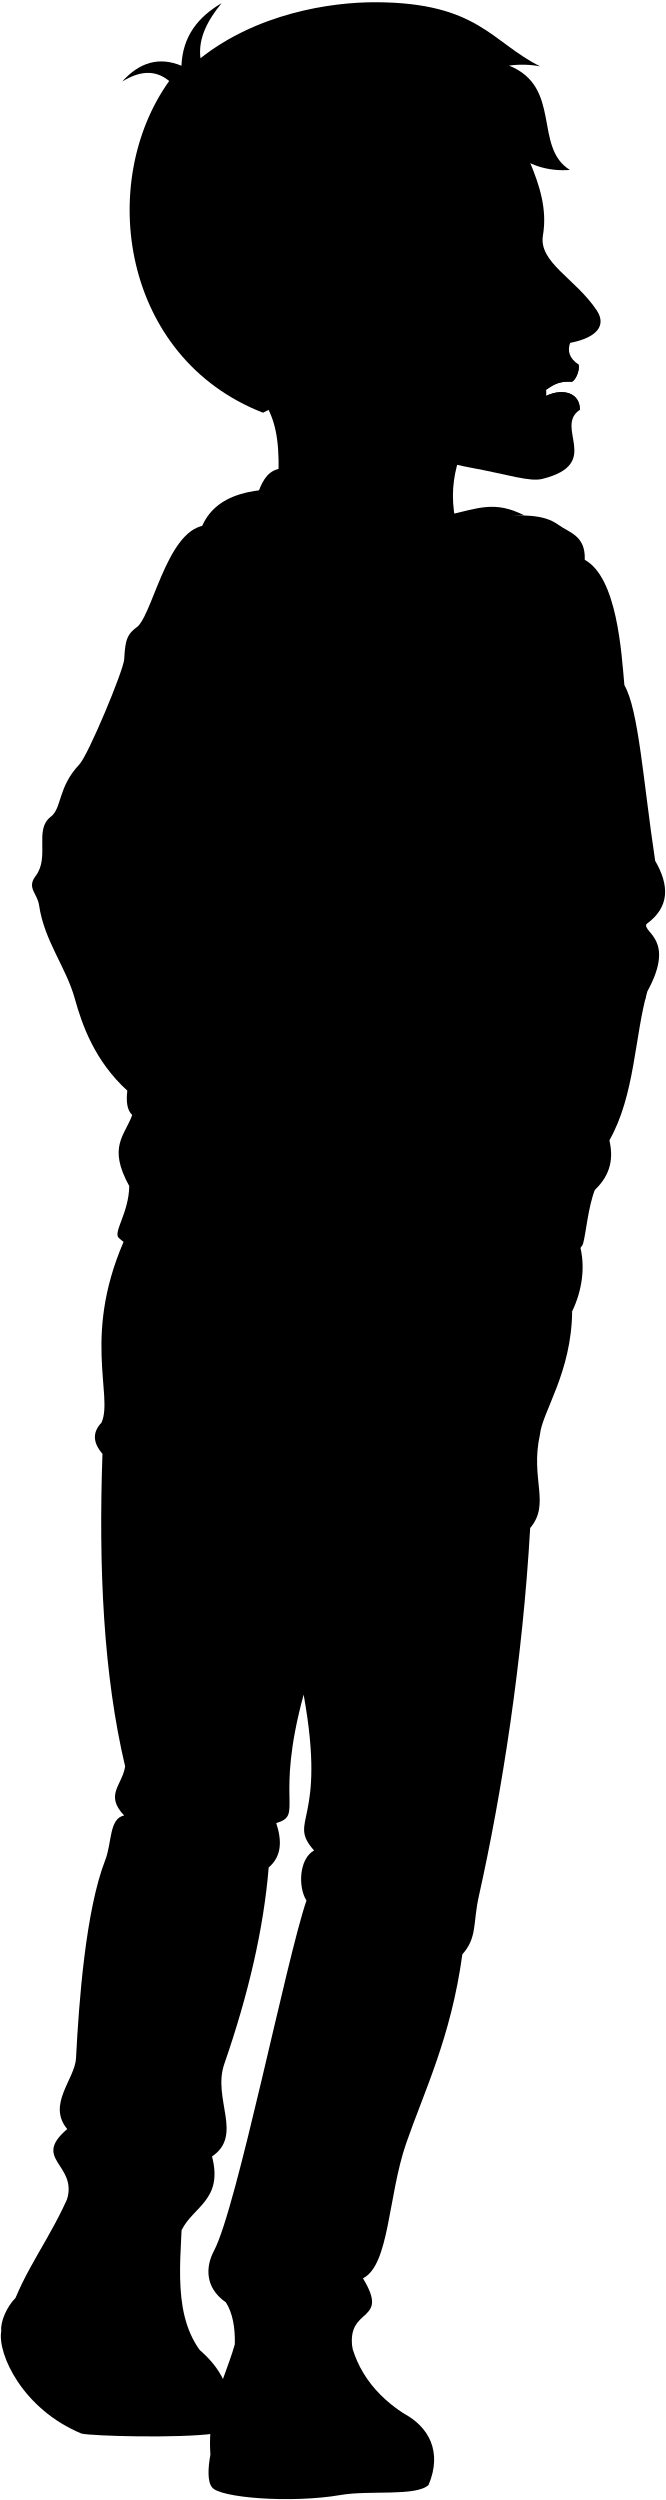
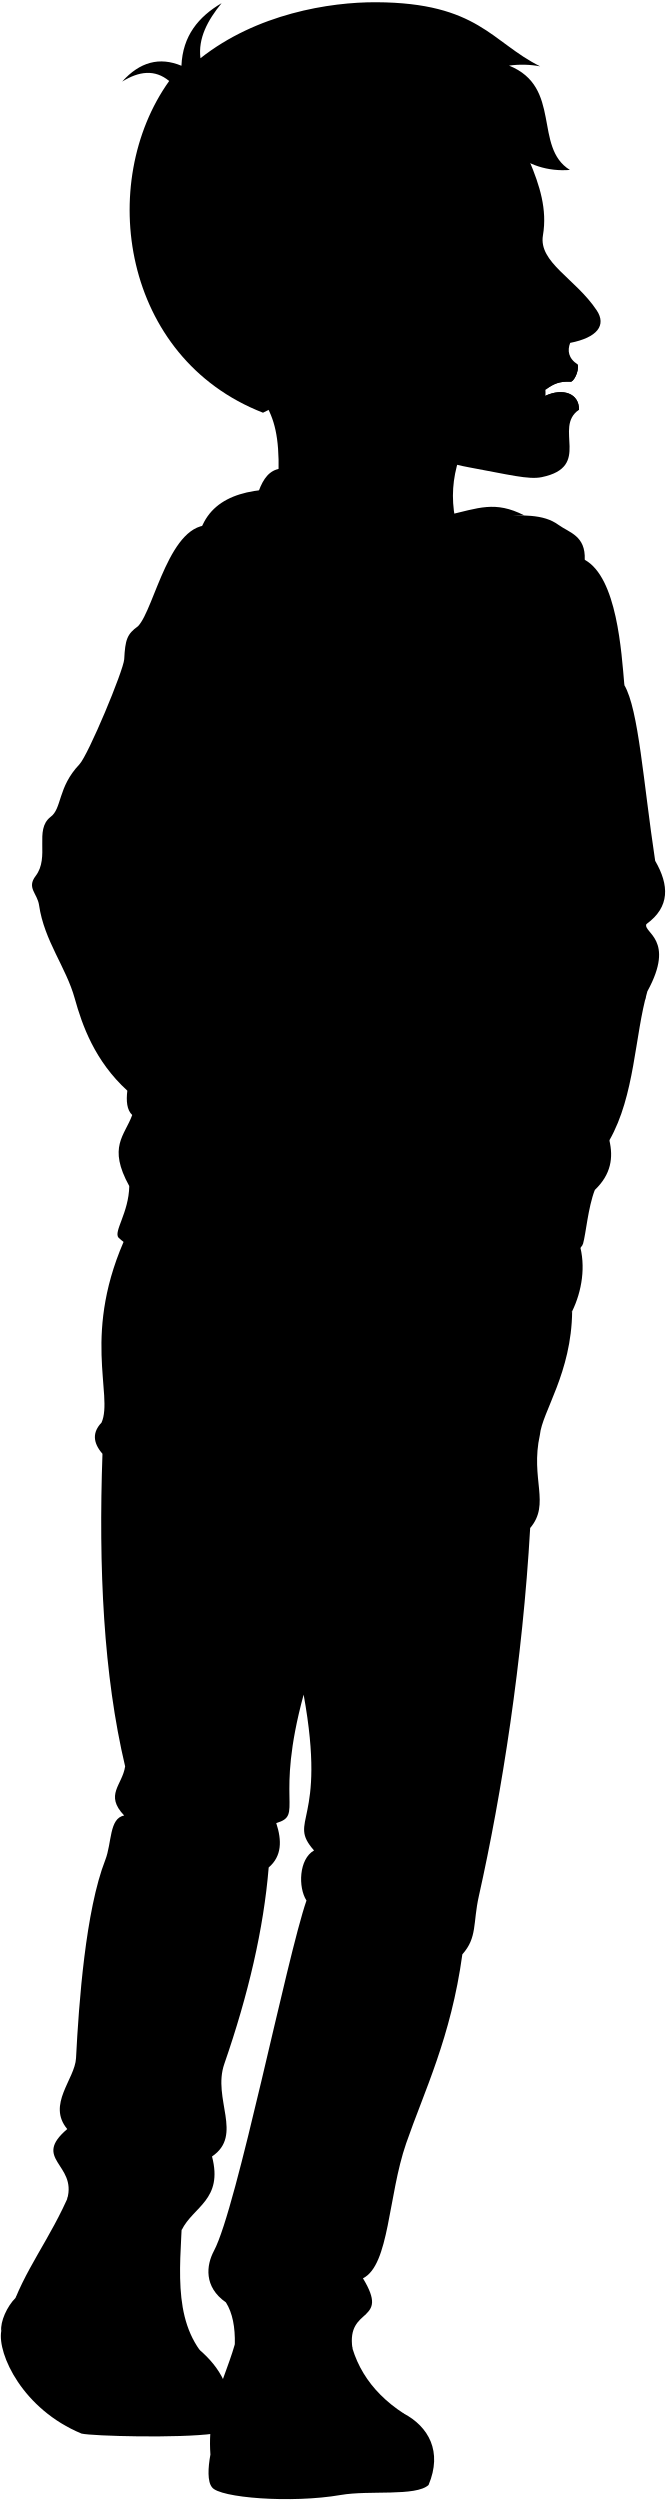
<svg viewBox="0 0 782.46 2937.29">
  <path class="soleWhiteDark" d="M1.45,2738.89c-4.55,27,25.21,91.76,94.35,120.37,12.89,3,114.54,5.63,154.93.12C146.44,2752.11,40.13,2680.56,1.45,2738.89Z" />
  <g class="soleWhite">
    <path d="M474.32,2835.65c29.21,15.49,45.74,44.64,29.21,84-14.9,13.73-69.71,5.94-103.12,11.73-58.1,10.07-143,3.38-151.4-9.15-5.36-6.54-4.68-22.72-1.79-38.3Z" />
    <path d="M234.71,2761.14c22,19.07,42.32,47.09,35.16,94.18-51.26,16.69-93.73-15.76-121.59-59.82-44.11-69.74-108.68-93-146.83-56.61-1.19-11.33,6.75-29,16.88-39.15C60.43,2643.39,169,2733.5,234.71,2761.14Z" />
  </g>
  <g class="bennettShoe">
    <path d="M215,2577c-.6,68.55-14.91,135.91,19.67,184.19,5.1,23.55,2.7,44.82-5.37,64.37-37.55-11.32-67.73-78.43-101.93-107.29-34.38-29-77.49-34-109.08-18.48,19.67-47.68,51.86-85.83,72.72-146.63Z" />
    <path d="M408.16,2726.56c3.27,46,25.16,82.39,66.16,109.09,12.57,18.91,13.06,39.19,7.16,60.2-39.94,7.15-60.37.34-113.26,4.17-41.12,3-93.54-.89-121-16.07-4.77-68.55,27.59-101.64,35.17-160.37Z" />
  </g>
  <path class="converseLogo" d="M190.48,2706.59c19.57,6.77,18.71-65.59,0-74.66C171.55,2622.75,169.37,2699.28,190.48,2706.59Z" />
  <g class="eye">
    <circle class="sclera" cx="595.7" cy="295.95" r="39.28" />
    <path class="irisDarkBrown" d="M620.14,315.51c2.45-.48,6.41-11.51,4-23.71S614,270.87,611.52,271.35A127.64,127.64,0,0,0,620.14,315.51Z" />
    <path class="pupil" d="M622.9,301c2-.38,2.2-4.41,1.27-9.16s-2.65-8.39-4.62-8A68.36,68.36,0,0,0,622.9,301Z" />
  </g>
  <g class="skinEastAsian">
    <path d="M264.79,415.89c45.89,56.36,66.73,62.91,61.9,154.81l208,38.43c-9.07-48.85,6.36-88.19,44.2-150" />
    <path d="M680.6,1461c8,26.44,3.09,56.1-8.34,79.59C604.46,1628.56,597.21,1419.62,680.6,1461Z" />
-     <path d="M413.8,438.84c-18.84,34.1-29.41,16.53-51,4.21-264.25-48.69-4.14-493.78,223.63-347,15.77,68.18,61.79,119.46,51.49,180.42-5.39,31.86,38.33,50.81,63.17,88.16,11.66,17.54.72,32-31.19,38.23-3.44,9.06-1.18,18.21,9.85,25.33,1.86,8.5-5.26,21.07-8.55,20.28-12.91-.65-20,2.41-29.62,9.61a61.22,61.22,0,0,1,0,7c20.8-9.7,40-2.88,39.67,16.37-30.63,20.89,27.18,63.19-43.76,81.16-15.31,3.88-39.81-5-86.58-13.56-40-7.28-72.43-23.45-96.14-44.93M617.65,276.68c-16,6.73-24.19,23.06-29.85,31.13,13.24,1.69,25.77.48,36.49-.51C626.64,299.32,623.32,282.31,617.65,276.68Z" />
+     <path d="M413.8,438.84c-18.84,34.1-29.41,16.53-51,4.21-264.25-48.69-4.14-493.78,223.63-347,15.77,68.18,61.79,119.46,51.49,180.42-5.39,31.86,38.33,50.81,63.17,88.16,11.66,17.54.72,32-31.19,38.23-3.44,9.06-2.18,18.21,8.85,25.33,1.86,8.5-5.26,21.07-8.55,20.28-12.91-.65-20,2.41-29.62,9.61a61.22,61.22,0,0,1,0,7c20.8-9.7,40-2.88,39.67,16.37-30.63,20.89,15.72,66.89-43.76,79.16-15.47,3.2-38.81-3-85.58-11.56-40-7.28-72.43-23.45-96.14-44.93M617.65,276.68c-16,6.73-24.19,23.06-29.85,31.13,13.24,1.69,25.77.48,36.49-.51C626.64,299.32,623.32,282.31,617.65,276.68Z" />
  </g>
  <g class="skinFoldLine">
    <path d="M372.4,367c-33.66-74.75-112.73,20.64-17.14,56.5" />
    <path d="M372.34,380.66c-12.46,17,21.33,20.82,12,31.27-9.14,10.26-4.31-8.52-35.28-10.83-23.78-1.78-14.06-41.78.67-31.48" />
  </g>
  <path class="bennettJeans" d="M630.91,1505l-480.78-56.81c-55.48,117.63-16.42,191.09-30.85,223.27-10.54,11-10.58,23.2,1.11,36.62-4.71,134.61,1.19,259.71,26.63,367.3-3.33,22.19-24.41,33.29-1.11,57.7-17.78,3.2-14.39,32.2-22.19,52.16-23.12,59.17-31.07,167.56-34.4,233-1.25,24.61-34.4,54.38-10.31,83.23-41.85,35.51,11.42,41.06,0,82,46.93-19.83,113.51-6.51,134.39,36.75,13.52-27.73,49-35.5,35.71-86.54,37.06-25.14.18-67.63,14.43-108.75,28.19-81.33,46.24-158.82,52.15-230.81,15.53-13.28,15.61-31.61,8.88-52.16,32.83-9.62-2.22-24.41,32.18-150.92,27.74,153.14-20,146.48,12.21,183.1-17.76,10-18.87,43.28-8.88,58.82-23.36,67.52-81.65,360.89-108.75,411.69-8.88,16.64-12.2,42.16,14.11,60.47,7.85,12.45,10.92,29.23,10.47,49.21,46.37,21.39,92.46,24.57,138.19,4.84-7.41-50.16,44.74-29.08,12.34-82.34,31.18-15.54,29.41-96.87,50.78-158.64,21.07-60.87,52.64-124.33,66-222,17.69-19.77,12.3-36.79,19.36-68.3,27.17-121.45,51.51-277.52,60.33-432.6,24.18-28.55-.09-57.31,11.39-109.29,2.69-27.4,37.22-72.8,37.93-145.4-8.06,8.24-20.22,14.66-28.85,16.33C645.39,1538.72,639.52,1521.67,630.91,1505Z" />
  <g class="bennettHoodie">
    <path d="M577.26,605.5c37.31,0,60.72-2.1,79,11.23,12.58,9.15,32,12.58,30.75,41C725,678.51,730.16,766.13,733.59,805c16.78,28.89,22.18,113.32,36.17,206.36,16.57,28.61,17.56,54.25-10.3,74.37-4.37,10.22,34.81,17.65,1.15,79-15,52.17-14.56,122.25-44.63,175.06,4.66,20.2,2.23,39.88-17.16,58.36-7.92,20.73-10.45,51.36-13.73,62.93-3.64,12.84-38.06,19.23-49.2,12.59-4.4,20.15,11.81,37.71,5.72,42.33-62.8,23.07-428.87,6.86-502.3-61.79-6.27-7,12-29.28,12.58-60.64-25.6-46.31-5.34-59.15,3.44-83.52-6.31-6-7.19-16.35-5.73-28.61-38.17-34.82-53-76.69-61.81-108.44-10.14-36.66-35.8-67.54-41.88-109.41-2-14.11-14.86-20.27-4-34.45,16.88-22.15-2-54,17.35-69.22,13.72-9.8,8.32-34.79,34-61.81,10.47-11,52-110.77,52.68-123.6,1.21-22.93,3.2-29.42,16.32-38.85,19.45-20.6,37-123.91,86.33-118.4Z" />
    <path d="M615.86,605.48c-34.28-17.41-53.36-8.59-90.47,0C399.17,580.35,248,537.64,231.88,637.71c-5.28,32.8-.72,55.45,31.1,85.83,22.13,52.36,76.28,72.82,117.06,72.32C479,794.64,514,602.41,615.86,605.48Z" />
  </g>
  <path class="bennettHoodieInner" d="M525.39,605.48c-78.84,25.32-175.19,37.37-231.6,10.61,8.68-39.06,15-70.54,46.29-65.1C428.77,565.76,481.4,571.5,525.39,605.48Z" />
  <g class="clothesDisplayLine">
    <path d="M314.15,1510c-14.55,50.92-21.92,126.59-6.16,176.3" />
    <path d="M481.48,2895.85c11,0,21.39-2.36,28.6-6.72" />
    <path d="M229.34,2825.51a64.26,64.26,0,0,0,22.21,3.5" />
  </g>
  <g class="clothesOverlapLine">
    <path d="M215.27,724.52c-24.88,129.92-44.72,251.54-45.17,335-.88,162.58-40,169.78-5.77,193.82l-14.73,28.06" />
    <path d="M635.89,1473.65c-1.26-11.81,5-23.94-2.13-28.46,15-48.9,5.12-87.7-18.41-121,32.43-41.2-10.52-38.57,0-84.15,12.27-21.91,4.38-29.8,3.51-47.33-1-18.8,17.52-30.67,2.62-59.6-15.77-22.78,2.11-30.5,1.76-44.7-.36-14.47-9-21.41-7-45.57,6.13-75.38-42.79-163.07-32.28-227.05" />
    <path d="M151.89,1393.55c109.43,62.22,342.7,86.15,481.87,51.64" />
    <path d="M698.82,1398.13c-15.2,8.81-34.13,12.29-58.09,8.59" />
    <path d="M184.33,1692.38c29.1,36.37,131.41,37.9,162.46,46.07,23,6.06,106.69,29.1,145.48,2.43" />
    <path d="M356.75,1991.06c-5.11-92.58-16-179.87-10-252.61" />
  </g>
  <g class="clothesFoldLine">
    <path d="M249.81,659.28c25.48,0,84.95,23.09,126.63,23.09,44,0,103.28-26.76,94.25-3.86" />
    <path d="M263,723.54c10.69,7.84,27.74,12.16,37.78,21.42" />
    <path d="M465.21,710.93c-37.31,13.47-66.1,29.61-71,53.27" />
    <path d="M240.58,717.11c-6.62,22.5-16.58,42.63-34.62,57a106.38,106.38,0,0,1-14-34.61" />
    <path d="M209.71,696.27q-8.51,35.49,1.55,49.34" />
    <path d="M160.3,778.09c9.27,18.53,24.95,34.58,37.49,41.76" />
    <path d="M271.46,866.09c-14.8,37.47-34.63,71-65.61,95.72" />
    <path d="M175.75,971.16c-15.54,14.09-31,21.89-46.32,24.61" />
    <path d="M170.63,1037.44c-15.83,12.87-29,17.82-41.2,18.54" />
    <path d="M173.35,995.77c-12.28,36.28-49.33,4.64-54.73,20.07-4.92,14.06,11.13,13.66,31,8.5" />
    <path d="M162.12,1167.83c-10.92,24.25-22.52,40.08-35.78,34.82" />
    <path d="M616.23,1042.89c9.54,26.22,41,48.12,15.72,54.78" />
    <path d="M621.48,1133.16c25.13,15.46,55.24-38.58,42.12,6.19" />
    <line x1="542.41" y1="833.08" x2="581.07" y2="858.56" />
    <path d="M568.66,802.28c-13.9-27.86.6-70.79,8.49-65.69,4.67,3-4.64,47.09,6.8,79.25C589.5,772.1,608,715,615.74,750.49" />
    <path d="M164.33,1253.36c50.45,33.14,110.53,70.74,29.17,42.69" />
    <path d="M155.33,1310c7.56,7.59,17.26,13.43,28.9,17.67" />
    <path d="M216.65,1336.19c94.18,28.73,179.94,37,257.83,26.25" />
    <path d="M212,1240.47c73.33,54,210,40.92,303.37,1.55" />
    <path d="M442.06,1422.65c84.91-19.3,193-23.93,119.64,2.31" />
    <path d="M615.35,1324.24c-16.59,13-35.23,21-55.19,25.85" />
    <path d="M608,1278.3c-3.45,12.84-19.35,22.92-51.72,29.33" />
    <path d="M615.35,1240.09c-106.91,80.66-255.12,56-260.52,73.72-3.93,12.92,55.74,16.42,94.17,12.35" />
    <path d="M404.23,895.42c23.16,81.83,84.61,135.24,174.46,164.42" />
    <path d="M410.41,980.34c39.45,63.54,95.83,114,168.28,152.06" />
    <path d="M534.69,771.33c6.37,24.92,18,45.66,35.51,61.75" />
    <path d="M687.05,657.77c-30.68-6.52-44.21,10.48-56.92-.35-9.25-7.88,17.11-14.78,34.74-16.21" />
    <path d="M712.23,750.49c6.18,24.49,13.13,43.83,21.36,54.54" />
    <path d="M677.5,776c16.21,19.3,38.83,39.35,38.59,68.7" />
    <path d="M749.28,973.39c6.07,15.11,12.84,28,20.48,38" />
    <path d="M754.68,1047.49c6.15,13.42,8.34,26.26,4.78,38.27" />
    <path d="M757.77,1135.49c3.24,10.49,2.94,24.1,0,40" />
    <path d="M716.09,1171c-7,27.79-5.41,76.42,2.31,101.9" />
    <path d="M716,1339.77c-11.38,22.73-28.8,32.39-60.87,10.32" />
    <path d="M663.6,1387.91c27-9.26-14.67-1.54-28.68-25.37" />
    <path d="M120.39,1708.1c9.13,9.27,22.52,15.6,37.51,20.85" />
    <path d="M435.17,1787.76c-38.51-25.21-89.63-38.51-55.32.7" />
    <path d="M275.53,1809.47c42.84-65.07,57-55.14,39.21,38.51" />
    <path d="M201.45,1706.29c-10.41,11.59,9.67,24.74,46.77,38.76" />
    <path d="M567.5,2012.52c-18.8,79.57-46.27,146.68-132.33,129.53" />
    <path d="M184.33,2061.53c54.09-10.5,92.6,16.81,114.56,12.6" />
    <path d="M314.74,2097.24c-53.22,10.5-24.51,14.7-.7,41.31" />
    <path d="M234.92,2180.56c31.07,13.41,48.57,35.29,45.51,70" />
    <path d="M518.49,2291.89c-27.8-23.26-59.76-37.78-96.63-42" />
    <path d="M369,2174.16c55.7,16.2,145.54-9.58,141.83,14.8-1.77,11.59-27.87,8.23-60.92-1.4" />
    <path d="M148.09,2102.84c32.21-19.6,100.13,9.8,102.23-9.8,1.05-9.77-33.34-11.1-56-4.2" />
    <path d="M145.91,2133.1c59.6-20.46,118.34,34.29,139.42,27.16,27-9.14-17.35-32.25-50.41-27.31" />
    <path d="M469.48,2230.27c-25.91,0-78.91-32.76-91-16.8-6.8,9,16.4,15.21,47.61,14.7" />
    <path d="M160.7,2447.33c28.33-.58,56.3,11.08,84,31.51" />
    <path d="M79,2501.52c17.23-11.49,41.22-15.24,66.28-17.78" />
    <path d="M70.82,2545.52c19.16,11,110.18-24.67,140.29,20.84" />
    <path d="M249.11,2533.7c-24-38.06-80.71-12.85-81.41-28.26,9.8-14,48.31-7,60.91,5.61" />
    <path d="M426.44,2676.85c-43.79,16.24-90.7,20.44-115.21-2" />
    <path d="M251.33,2644.67c3,16.19,12.58,26.72,30.5,30.22" />
    <path d="M265.44,2705.14c34.2,16.26,64.38,15.84,92,4.76" />
    <path d="M430.83,2718c-20.77,15.95-44.13,23.57-70.58,21.28" />
  </g>
  <g class="head50__edited">
    <g class="lipMaleMedium__noStroke">
-       <path d="M641.62,458.09c9.62-7.2,16.71-10.26,29.62-9.61,3.29.79,10.41-11.78,8.55-20.28C669.07,442.92,651.25,441.43,641.62,458.09Z" />
-       <path d="M641.62,465.13c12.7,3,15.1,20.19,39.67,16.37h0C681.59,462.25,662.42,455.43,641.62,465.13Z" />
+       <path d="M640.62,458.09c9.62-7.2,16.71-10.26,29.62-9.61,3.29.79,10.41-11.78,8.55-20.28C668.07,442.92,650.25,441.43,640.62,458.09Z" />
+       <path d="M640.62,465.13c12.7,3,15.1,20.19,39.67,16.37h0C680.59,462.25,661.42,455.43,640.62,465.13Z" />
    </g>
-     <path class="lipEdgeLine" d="M661.39,479.55c5.66,3.35,13.31,4.66,19.41,2.05" />
-     <path class="cheekLine" d="M640,473.85c2.88-8.9,1.77-19.57-.56-30.79" />
+     <path class="lipEdgeLine" d="M660.39,479.55c5.66,3.35,13.31,4.66,19.41,2.05" />
+     <path class="cheekLine" d="M639,473.85c2.88-8.9,1.77-19.57-.56-30.79" />
    <path class="noseLine" d="M678.9,394.18c-15.21,1.92-22.62,12.64-29.63,12.57-12.46-.13-15.63-11.48-9.6-23.46" />
    <g class="eyeLidLine">
      <path d="M617.65,276.68c12.69-6,.78-18.6.78-18.6" />
      <path d="M624.29,307.3c4.76,1.49,7.44,5.41,4,10.59" />
    </g>
    <path class="eyeCornerLine" d="M587.31,307.91c-1.74,2-3,3.78-4.58,4.67" />
    <path class="eyeCreaseLine" d="M588.19,293.05c8.59-13.13,21.8-25.51,33.94-29.53" />
    <path class="eyebrowBlack" d="M625.6,225.46c-7.34,28.93-34.22,17.72-57.05,41.66C578.09,232.78,600.18,243.85,625.6,225.46Z" />
    <path class="hairBlack" d="M564.88,107.66c10.42,60.94,52.59,96,104.68,92-43.1-26.75-8.9-97.4-71.47-122.57a113.93,113.93,0,0,1,36.53.86C577.61,49.6,561.9,3.19,442.11,2.63,387.24,2.37,301.58,16.2,235.52,68.42c-2.93-23.43,8.36-44.5,24.85-64.71-27.15,16-45.76,38.39-47.19,73.55-25.81-10.75-49-4.46-69.66,18.62,19.82-12.31,38.49-14.66,55.25-.71C113.49,214.52,143,420.27,309,484.9c20.18-9.23,37.83-23.45,53.4-41.75-33.85-19.46-69.66-30.47-65.51-79.89,3.19-37.89,63.33-60.71,79-18.47,19.19-1.21,40.07-5.22,62.08-11.09-7-39.29-9.24-30.19,17.32-73.23,28.49-14.69,76.61-17.41,89.19-99.49a92.7,92.7,0,0,0,10.24,34.2C556.57,168.25,575.34,158.59,564.88,107.66Z" />
    <path class="hairOverlapLine" d="M455.23,260.47c-8.72,4-17.45,8.62-26.19,13.52,11.4-12.21,22.6-22.22,25.26-32.18" />
  </g>
</svg>
